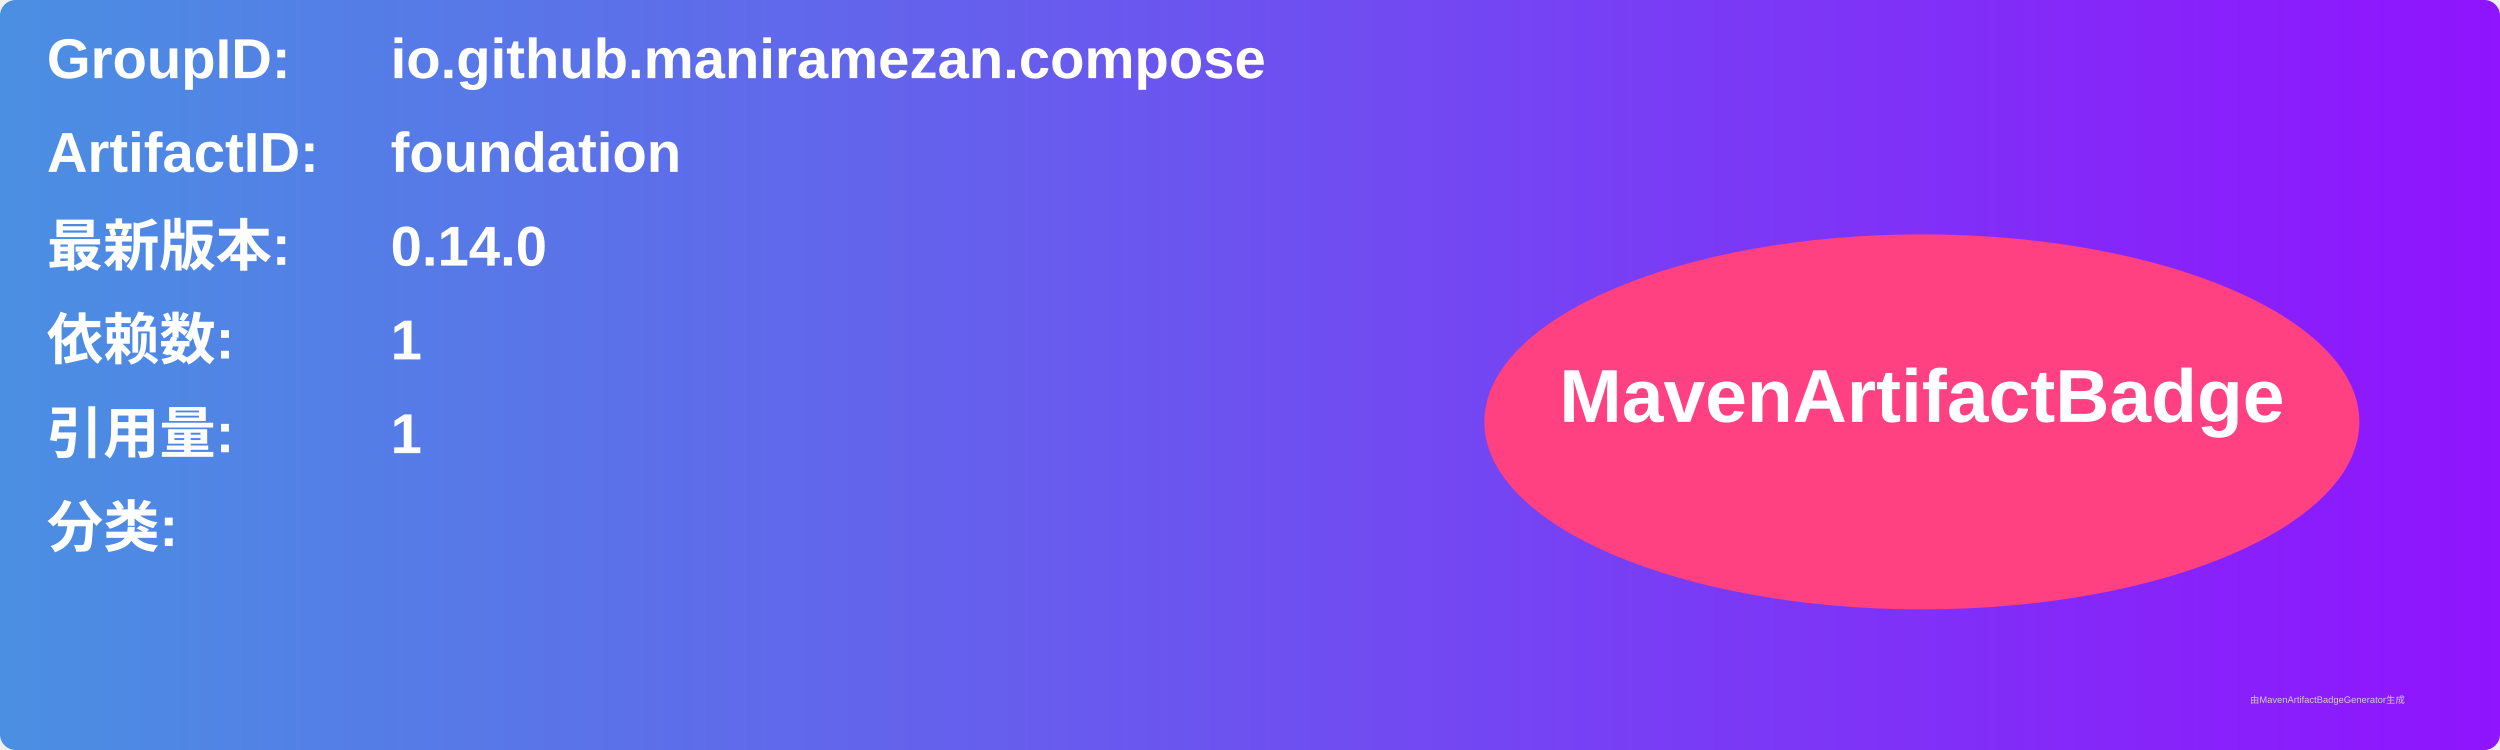
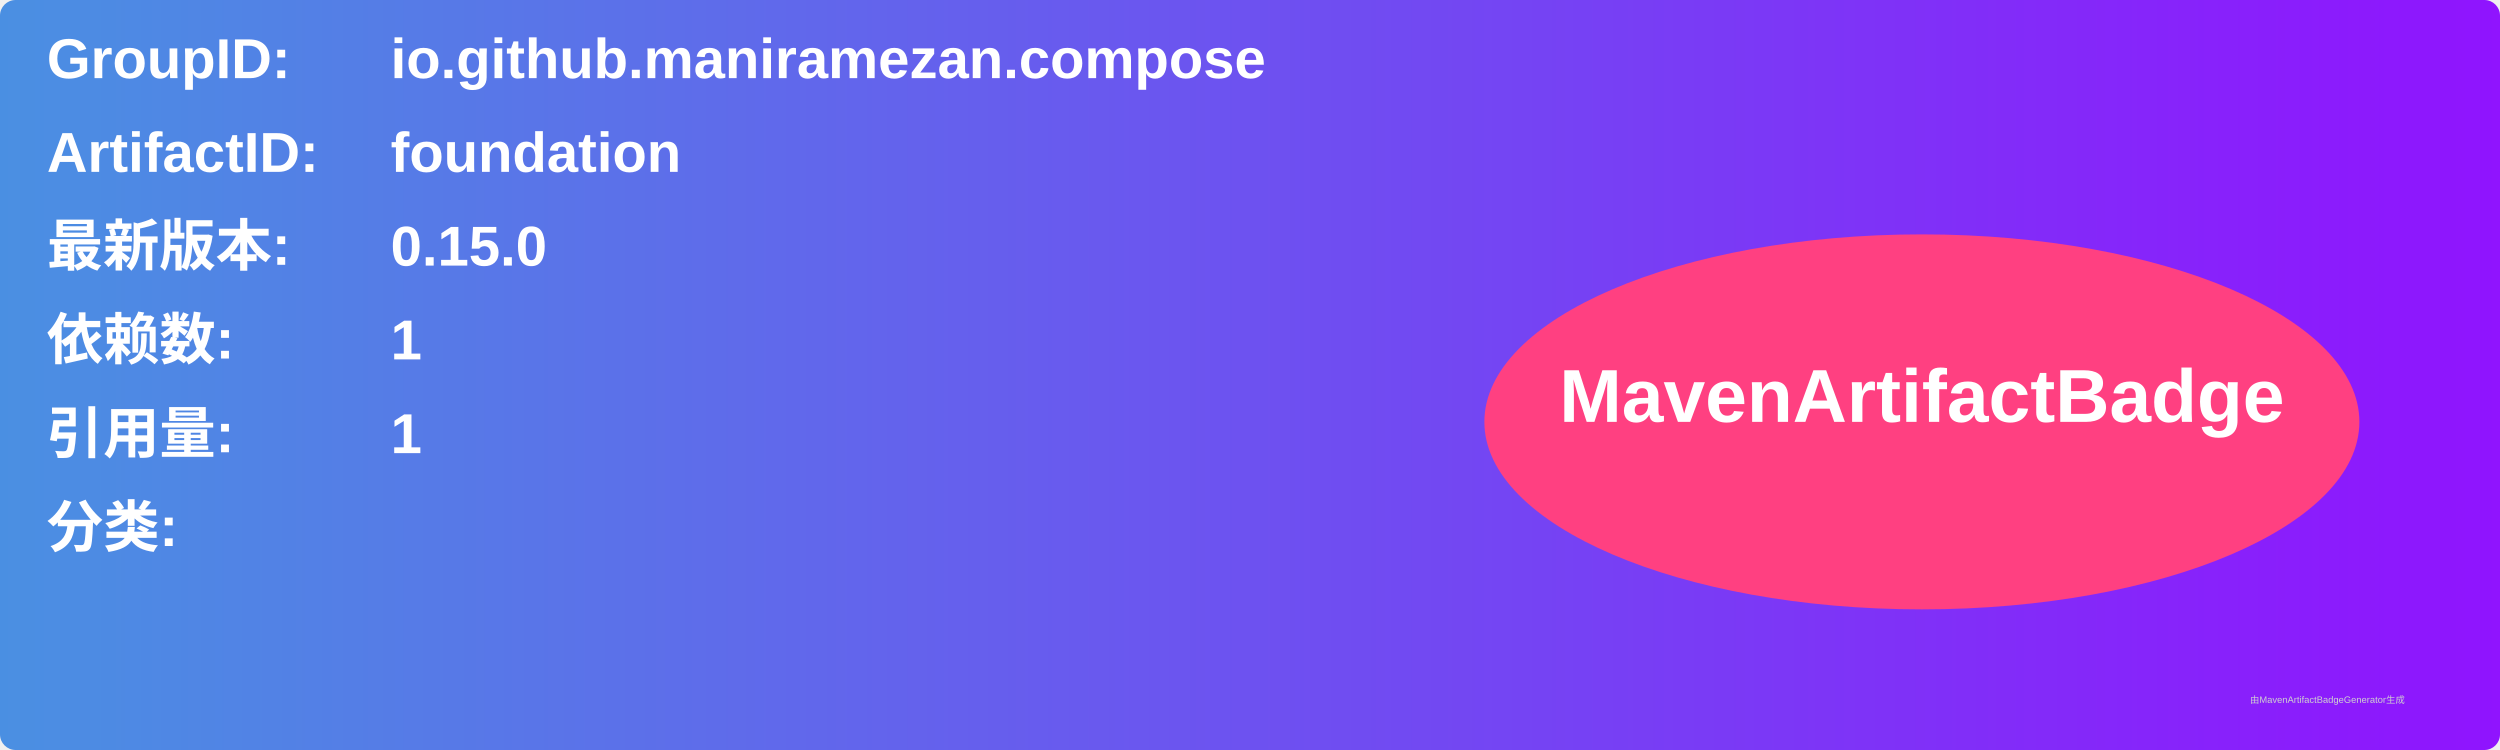
<svg xmlns="http://www.w3.org/2000/svg" width="800" height="240" viewBox="0 0 800 240">
  <linearGradient id="grad" x1="0%" y1="0%" x2="100%" y2="0%">
    <stop offset="0%" stop-color="#4a90e2" />
    <stop offset="100%" stop-color="#9013fe" />
  </linearGradient>
  <rect width="100%" height="100%" rx="5" ry="5" fill="url(#grad)" />
  <g transform="translate(15, 15)">
    <text x="0" y="10" font-family="Arial" font-size="18" fill="white" font-weight="bold" width="260">GroupID:</text>
    <text x="110" y="10" font-family="Arial" font-size="18" fill="white" font-weight="bold" width="460">io.github.maniramezan.compose</text>
    <text x="0" y="40" font-family="Arial" font-size="18" fill="white" font-weight="bold" width="260">ArtifactID:</text>
    <text x="110" y="40" font-family="Arial" font-size="18" fill="white" font-weight="bold" width="460">foundation</text>
    <text x="0" y="70" font-family="Arial" font-size="18" fill="white" font-weight="bold">最新版本:</text>
    <text x="110" y="70" font-family="Arial" font-size="18" fill="white" font-weight="bold">
-       <tspan font-weight="bold">0.14.0</tspan>
+       <tspan font-weight="bold">0.15.0</tspan>
    </text>
    <text x="0" y="100" font-family="Arial" font-size="18" fill="white" font-weight="bold">依赖数: </text>
    <text x="110" y="100" font-family="Arial" font-size="18" fill="white">
      <tspan font-weight="bold">1</tspan>
    </text>
    <text x="0" y="130" font-family="Arial" font-size="18" fill="white" font-weight="bold">引用量: </text>
    <text x="110" y="130" font-family="Arial" font-size="18" fill="white">
      <tspan font-weight="bold">1</tspan>
    </text>
    <text x="0" y="160" font-family="Arial" font-size="18" fill="white" font-weight="bold">分类:</text>
    <text x="10" y="190" font-family="Arial" font-size="10" fill="white">
      <tspan font-weight="bold" />
    </text>
    <ellipse cx="600" cy="120" rx="140" ry="60" fill="#ff4081" />
    <text x="600" y="120" text-anchor="middle" font-family="Arial" font-size="24" fill="white" font-weight="bold">MavenArtifactBadge</text>
  </g>
  <text x="720" y="225" font-family="Arial" font-size="3" fill="#d0d0d0">由MavenArtifactBadgeGenerator生成</text>
</svg>
